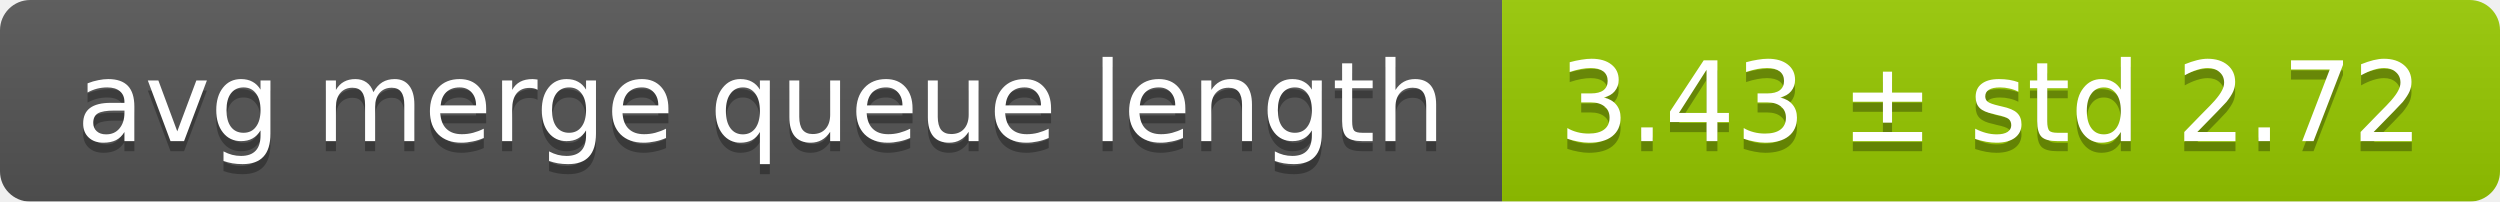
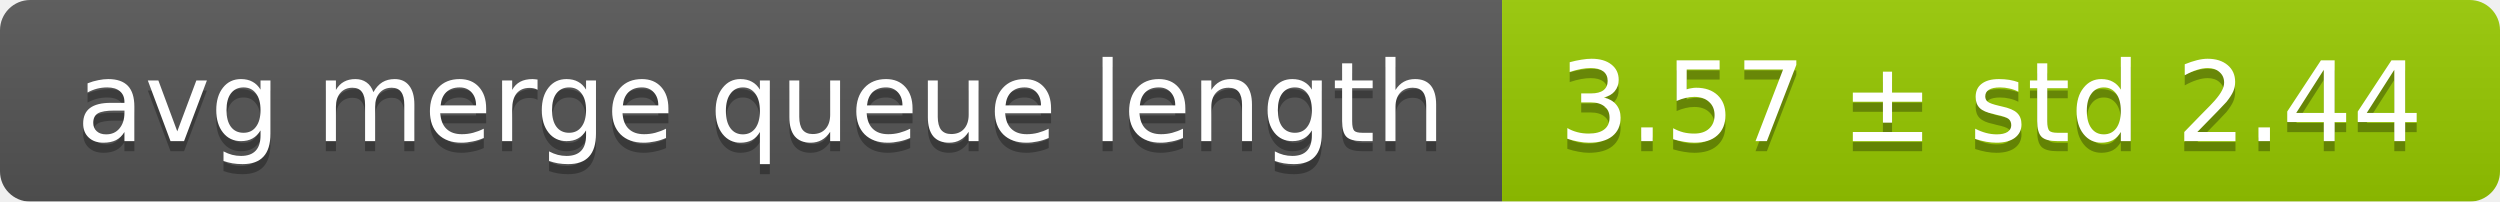
<svg xmlns="http://www.w3.org/2000/svg" width="248" height="20">
  <linearGradient id="smooth" x2="0" y2="100%">
    <stop offset="0" stop-color="#bbb" stop-opacity=".1" />
    <stop offset="1" stop-opacity=".1" />
  </linearGradient>
  <mask id="round">
    <rect width="248" height="20" rx="3" fill="#fff" />
  </mask>
  <g mask="url(#round)">
    <rect width="149" height="20" fill="#555" />
    <rect x="149" width="99" height="20" fill="#97ca00" />
    <rect width="248" height="20" fill="url(#smooth)" />
  </g>
  <g fill="#fff" text-anchor="middle" font-family="DejaVu Sans,Verdana,Geneva,sans-serif" font-size="11">
    <text x="75.5" y="15" fill="#010101" fill-opacity=".3">avg merge queue length</text>
    <text x="75.5" y="14">avg merge queue length</text>
-     <text x="197.5" y="15" fill="#010101" fill-opacity=".3">3.43 ± std 2.72</text>
-     <text x="197.5" y="14">3.43 ± std 2.72</text>
+     <text x="197.5" y="15" fill="#010101" fill-opacity=".3">3.57 ± std 2.44</text>
+     <text x="197.5" y="14">3.57 ± std 2.44</text>
  </g>
</svg>
